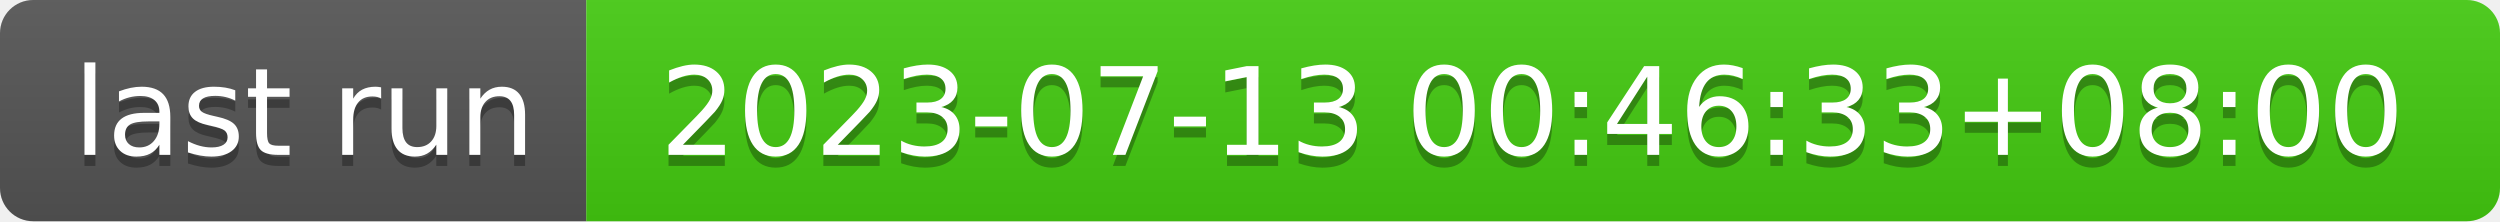
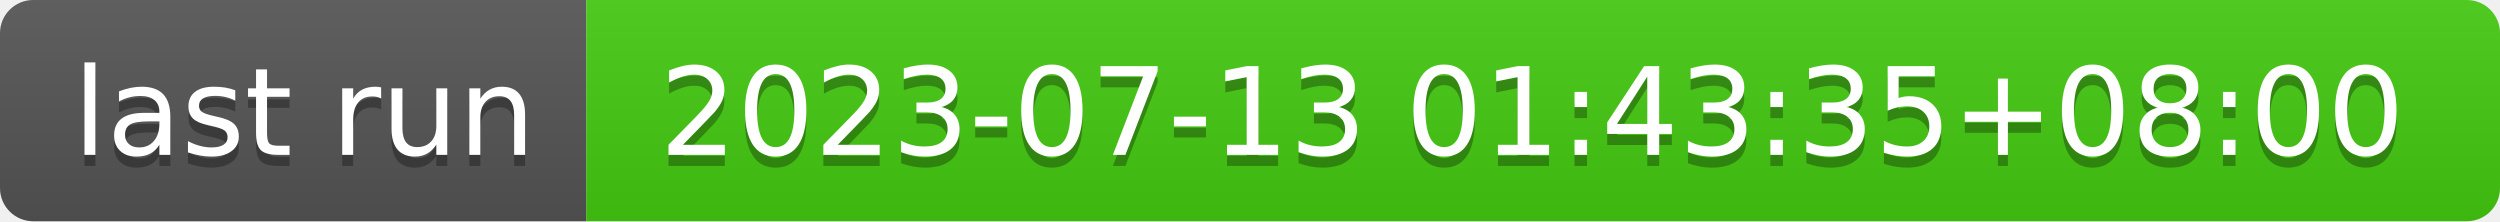
- <svg xmlns="http://www.w3.org/2000/svg" width="226" height="20" role="img" aria-label="last run: 2023-07-13 00:46:33+08:00">
+ <svg xmlns="http://www.w3.org/2000/svg" width="226" height="20" role="img" aria-label="last run: 2023-07-13 01:43:35+08:00">
  <linearGradient id="s" x2="0" y2="100%">
    <stop offset="0" stop-color="#bbb" stop-opacity=".1" />
    <stop offset="1" stop-opacity=".1" />
  </linearGradient>
  <clipPath id="r">
    <rect width="226" height="20" rx="3" fill="#fff" />
  </clipPath>
  <g clip-path="url(#r)">
    <rect width="53" height="20" fill="#555" />
    <rect x="53" width="173" height="20" fill="#4c1" />
    <rect width="226" height="20" fill="url(#s)" />
  </g>
  <g fill="#fff" text-anchor="middle" font-family="Verdana,Geneva,DejaVu Sans,sans-serif" text-rendering="geometricPrecision" font-size="110">
    <text aria-hidden="true" x="275" y="150" fill="#010101" fill-opacity=".3" transform="scale(.1)" textLength="430">last run</text>
    <text x="275" y="140" transform="scale(.1)" fill="#fff" textLength="430">last run</text>
-     <text aria-hidden="true" x="1385" y="150" fill="#010101" fill-opacity=".3" transform="scale(.1)" textLength="1630">2023-07-13 00:46:33+08:00</text>
-     <text x="1385" y="140" transform="scale(.1)" fill="#fff" textLength="1630">2023-07-13 00:46:33+08:00</text>
+     <text aria-hidden="true" x="1385" y="150" fill="#010101" fill-opacity=".3" transform="scale(.1)" textLength="1630">2023-07-13 01:43:35+08:00</text>
+     <text x="1385" y="140" transform="scale(.1)" fill="#fff" textLength="1630">2023-07-13 01:43:35+08:00</text>
  </g>
</svg>
